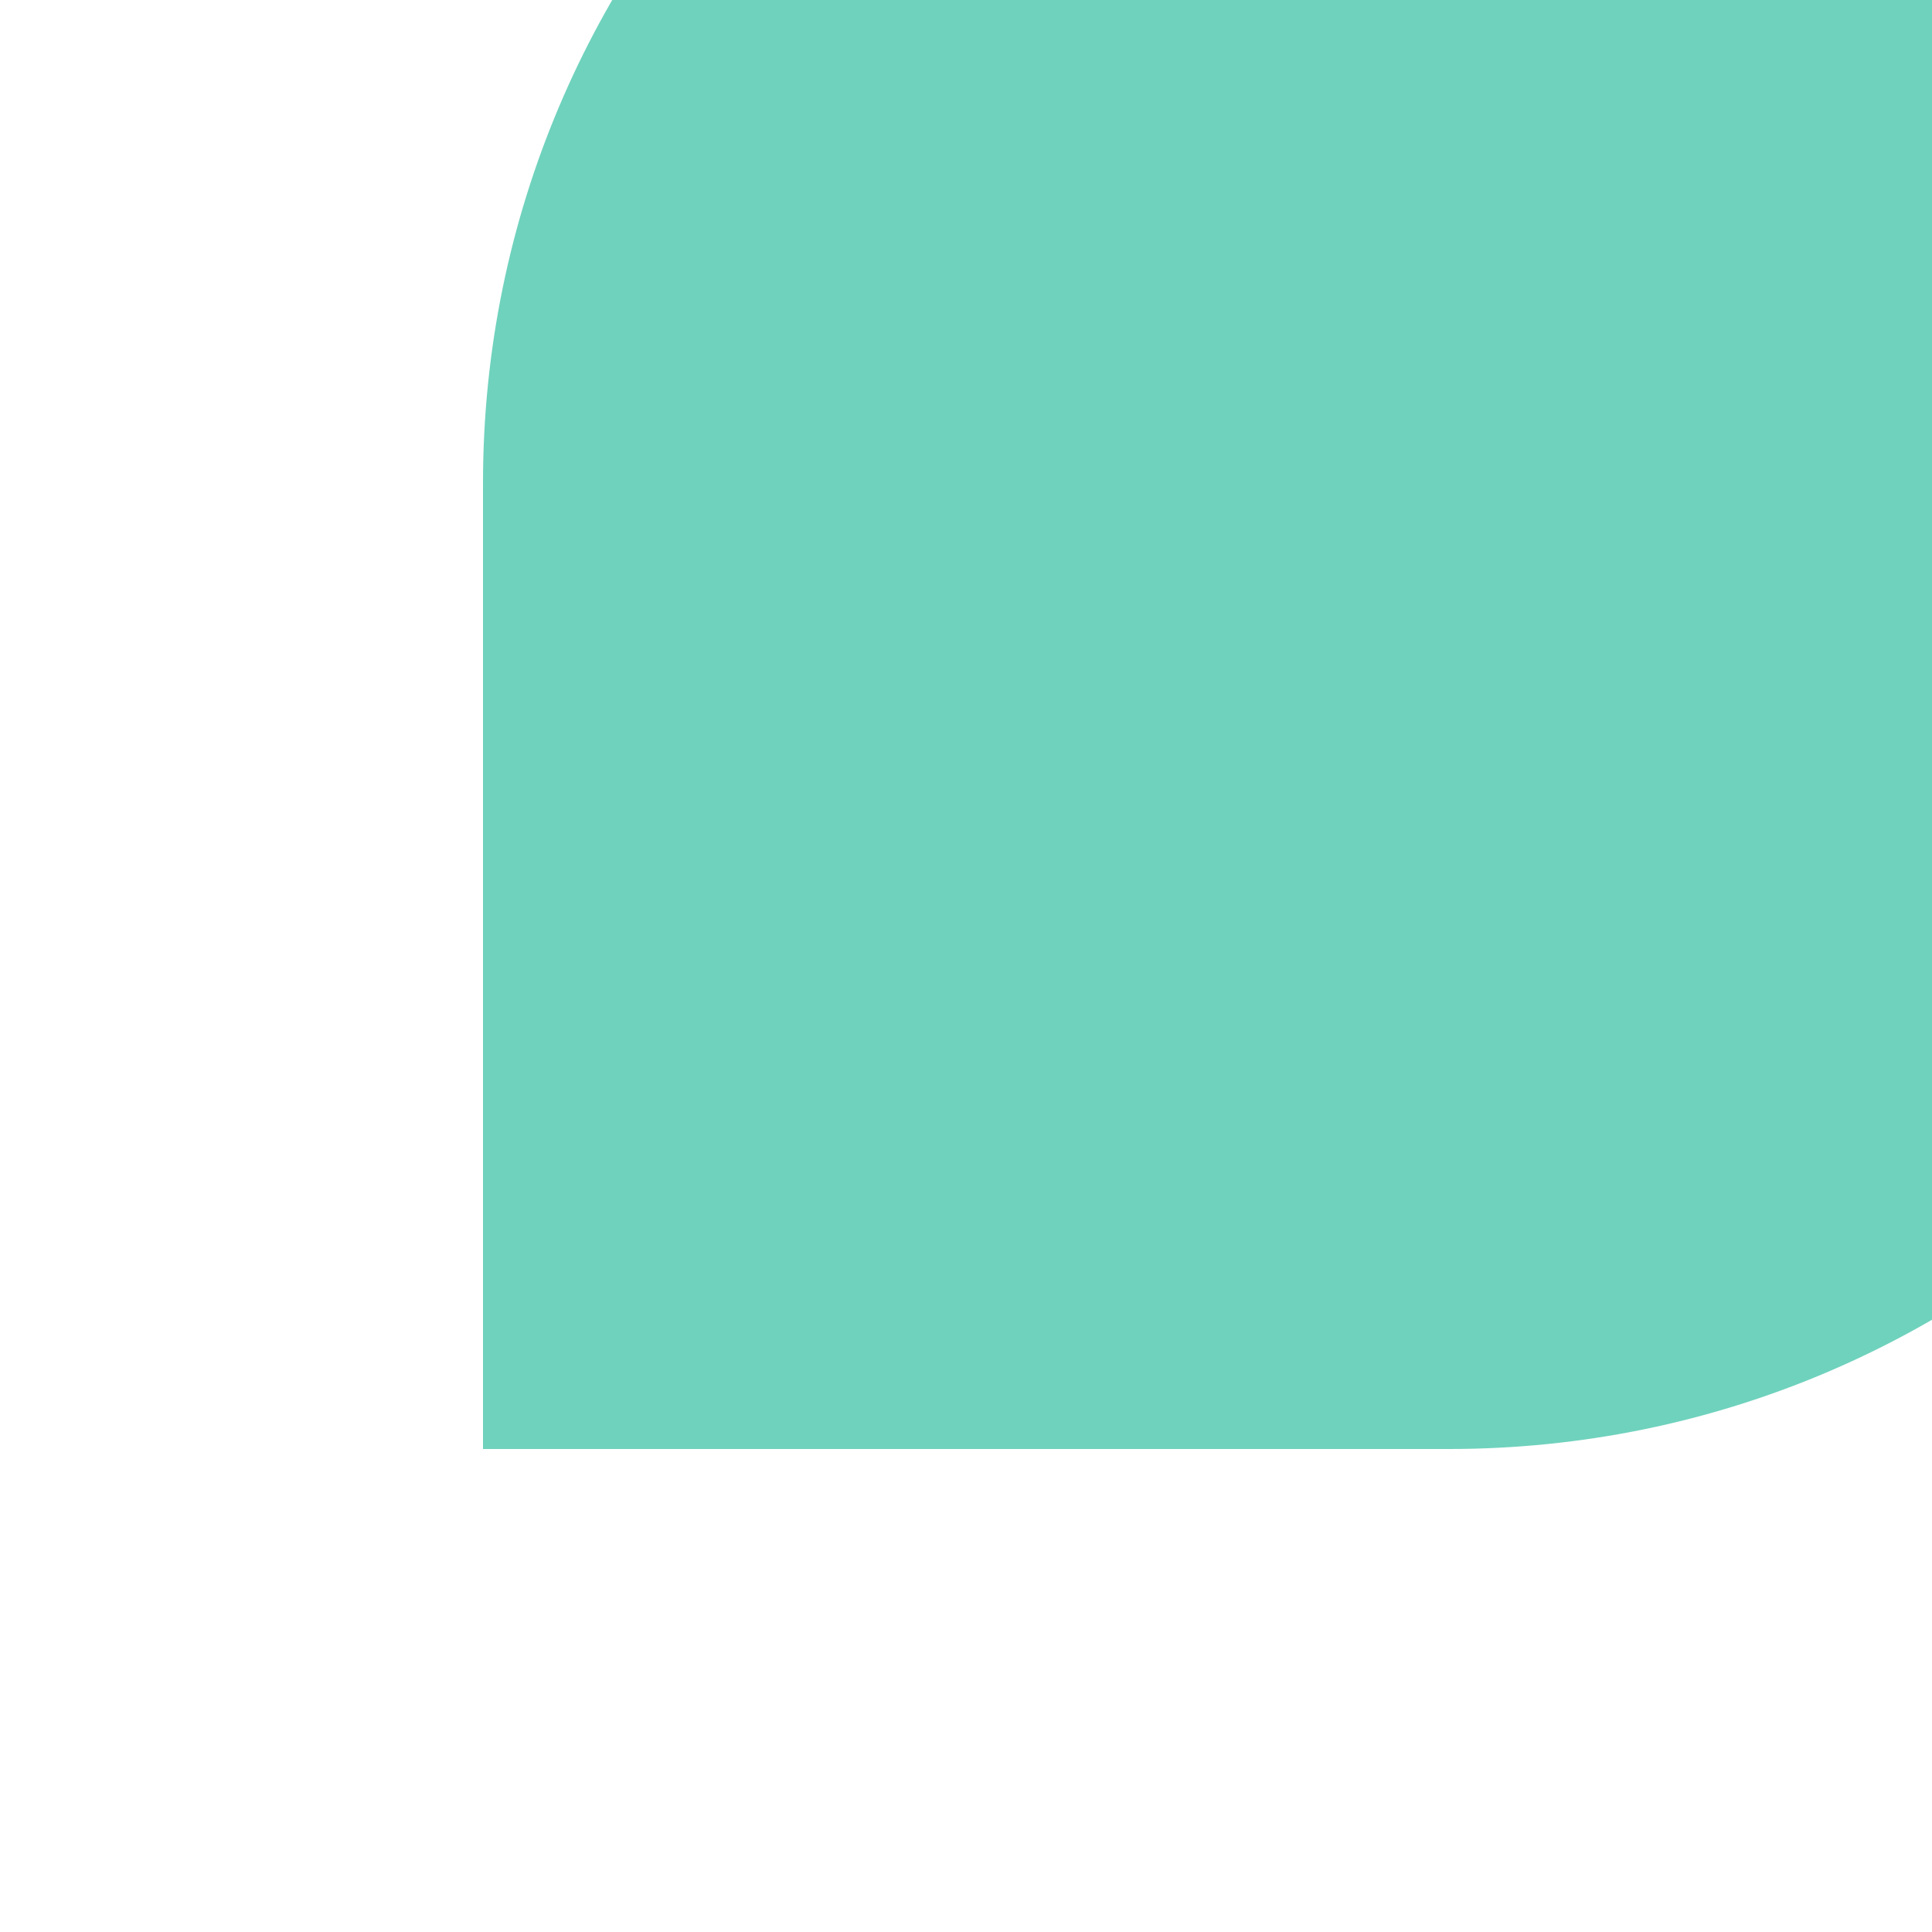
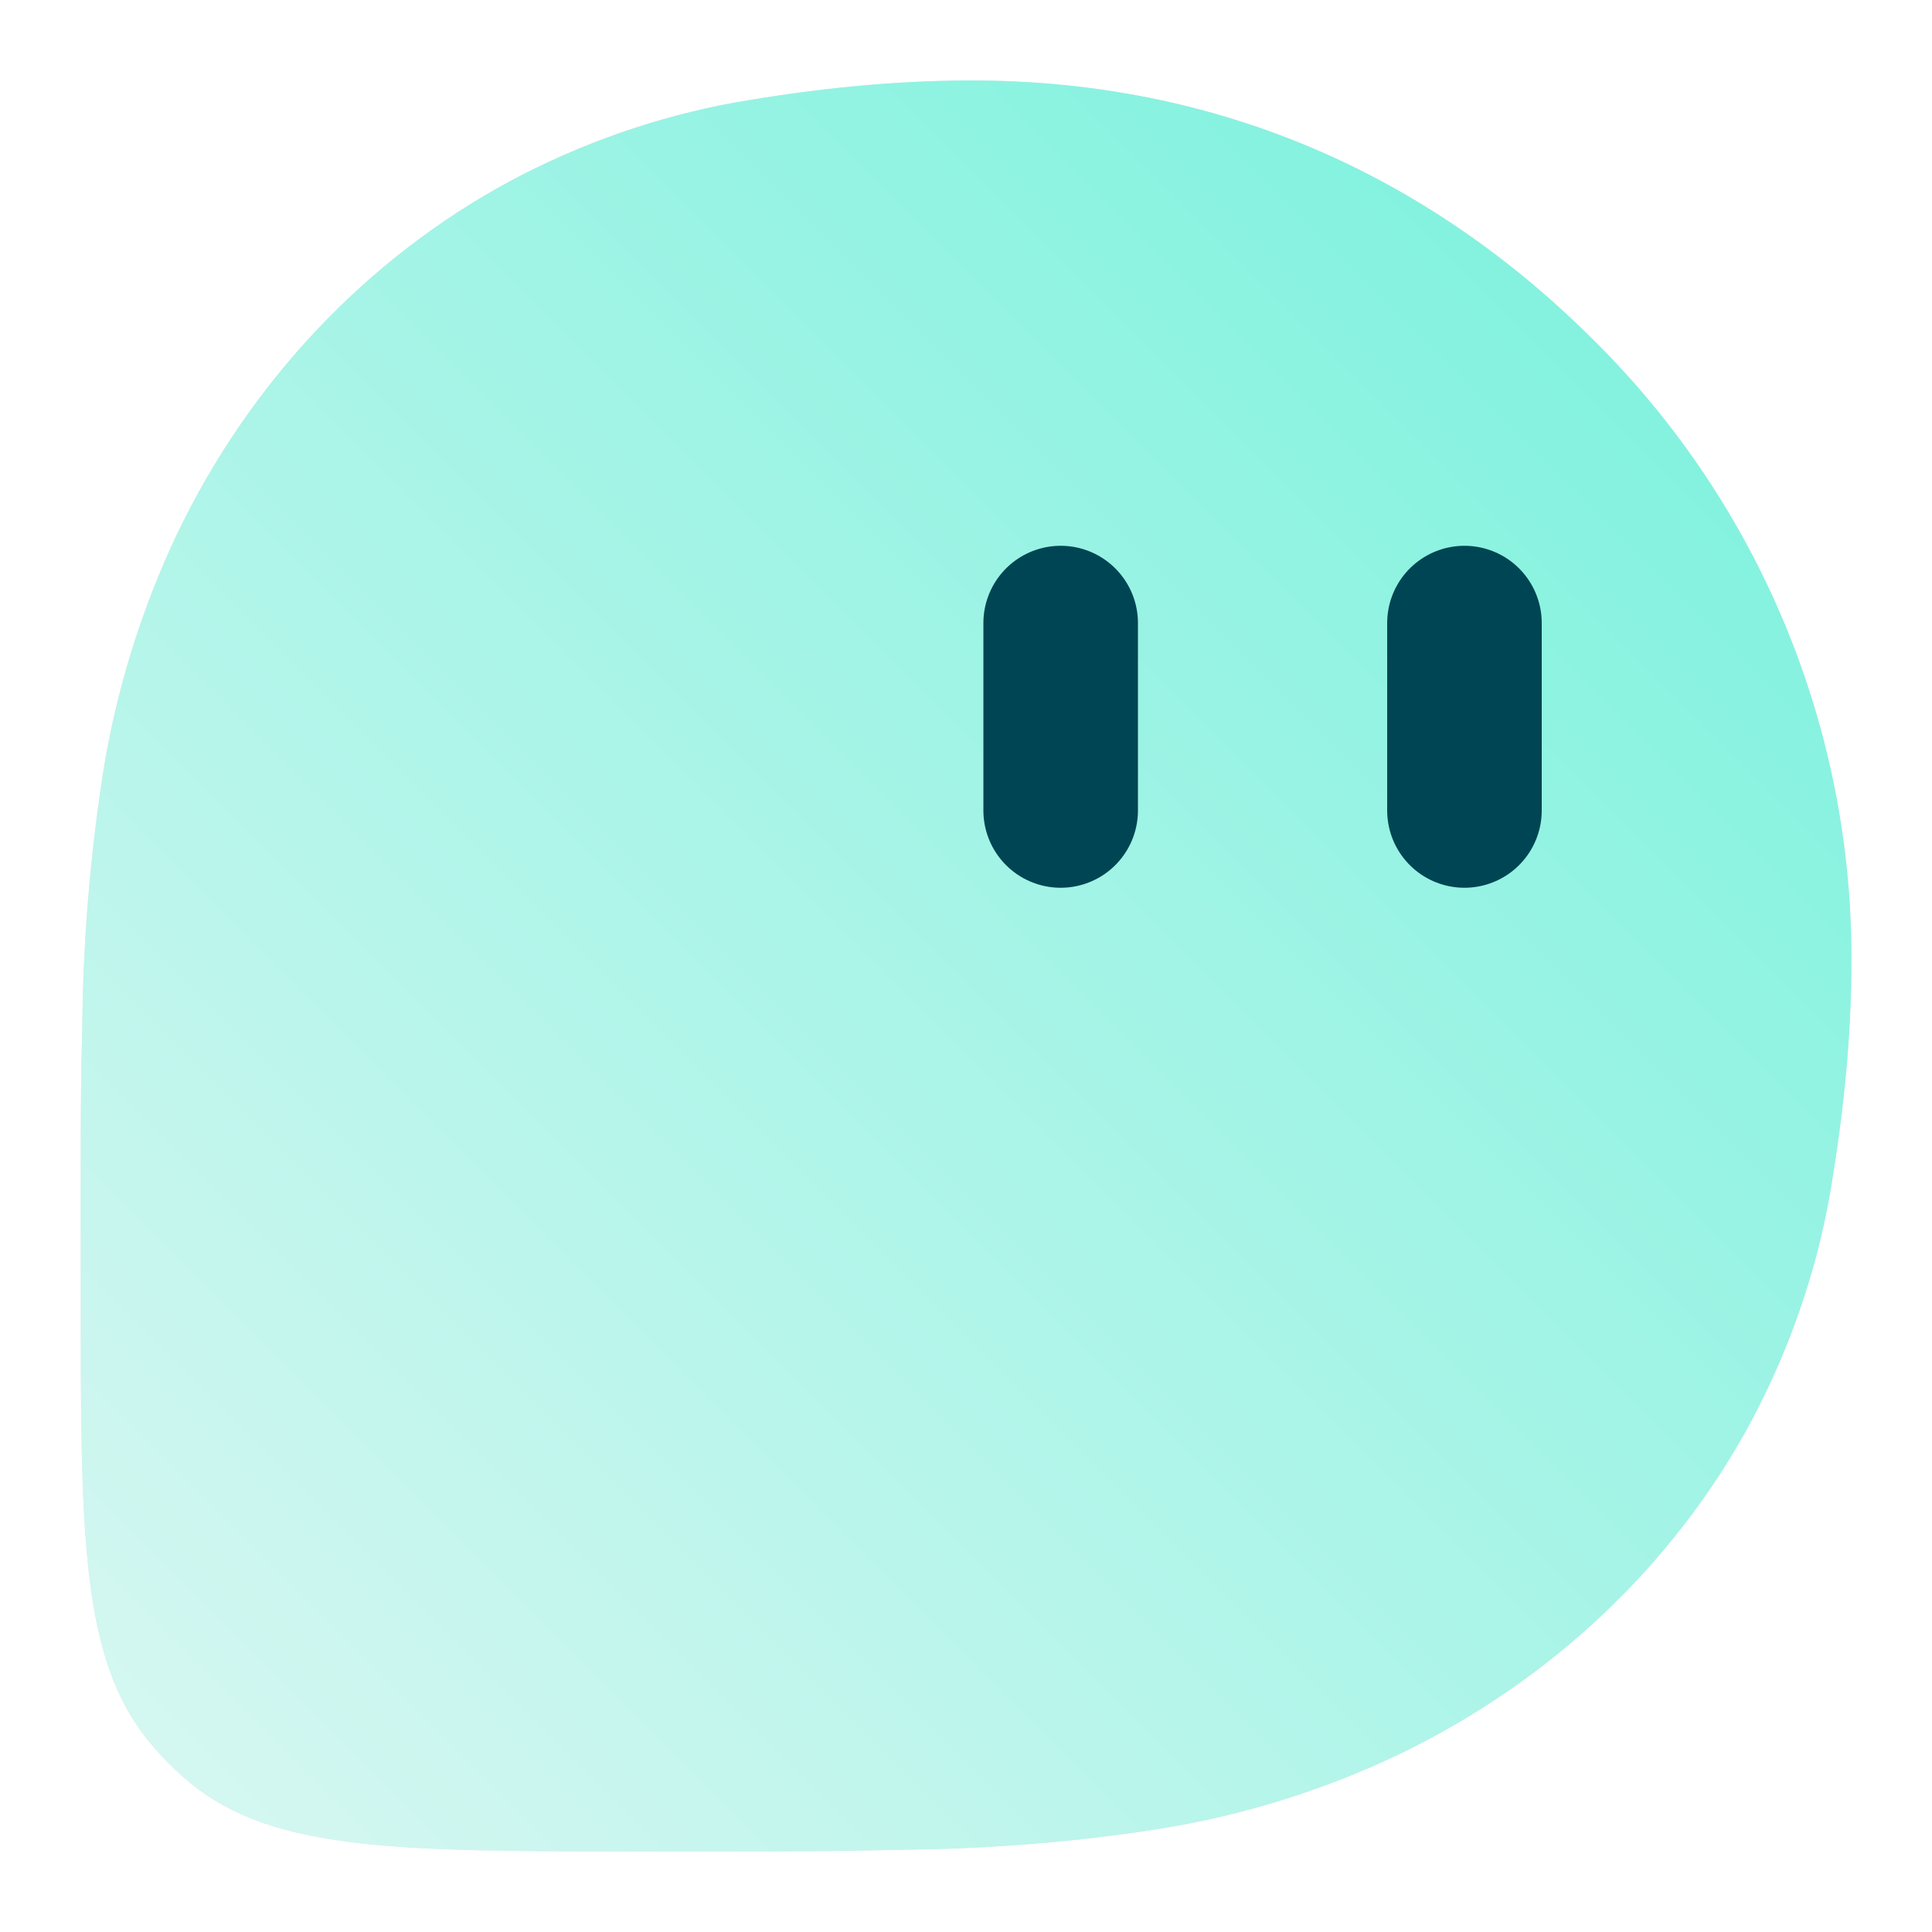
- <svg xmlns="http://www.w3.org/2000/svg" viewBox="0 0 24 24">
-   <path d="M 6 18 L 6 6 A 12 12 0 1 1 18 18 Z" fill="#6FD2BD" />
+ <svg xmlns="http://www.w3.org/2000/svg" viewBox="1 1 20 20">
+   <defs>
+     <linearGradient id="a" x1="17.62" x2="1.833" y1="4.379" y2="20.167" gradientUnits="userSpaceOnUse">
+       <stop stop-color="#83F2DF" />
+       <stop offset="1" stop-color="#D9F7F2" />
+     </linearGradient>
+   </defs>
+   <path fill="#000" fill-opacity=".1" d="m9.198 20.165.001-.001c.467 0 .798-.008 1.198-.016.873-.012 1.742-.08 2.604-.216a9.1 9.1 0 0 0 2.478-.77c1.568-.754 2.843-1.956 3.642-3.435.394-.737.67-1.524.817-2.337.14-.81.228-1.628.228-2.451a9 9 0 0 0-2.664-6.413c-1.88-1.878-4.119-2.693-6.445-2.693-.82 0-1.638.087-2.448.228-.812.148-1.6.424-2.336.818-1.478.799-2.682 2.073-3.436 3.64a9.2 9.2 0 0 0-.77 2.479 18.4 18.4 0 0 0-.215 2.604c-.01.4-.016.787-.016 1.199v1.506c-.002 2.576-.002 3.863.711 4.727q.19.23.418.419c.864.713 2.152.713 4.727.713z" />
+   <path fill="url(#a)" d="m9.198 20.165.001-.001c.467 0 .798-.008 1.198-.016.873-.012 1.742-.08 2.604-.216a9.1 9.1 0 0 0 2.478-.77c1.568-.754 2.843-1.956 3.642-3.435.394-.737.67-1.524.817-2.337.14-.81.228-1.628.228-2.451a9 9 0 0 0-2.664-6.413c-1.88-1.878-4.119-2.693-6.445-2.693-.82 0-1.638.087-2.448.228-.812.148-1.6.424-2.336.818-1.478.799-2.682 2.073-3.436 3.64a9.2 9.2 0 0 0-.77 2.479 18.4 18.4 0 0 0-.215 2.604c-.01.4-.016.787-.016 1.199v1.506c-.002 2.576-.002 3.863.711 4.727q.19.23.418.419c.864.713 2.152.713 4.727.713z" />
+   <path fill="none" stroke="#004553" stroke-width="1.6" stroke-linecap="round" d="M11.98 7.45v1.94M16.16 7.45v1.94" />
</svg>
